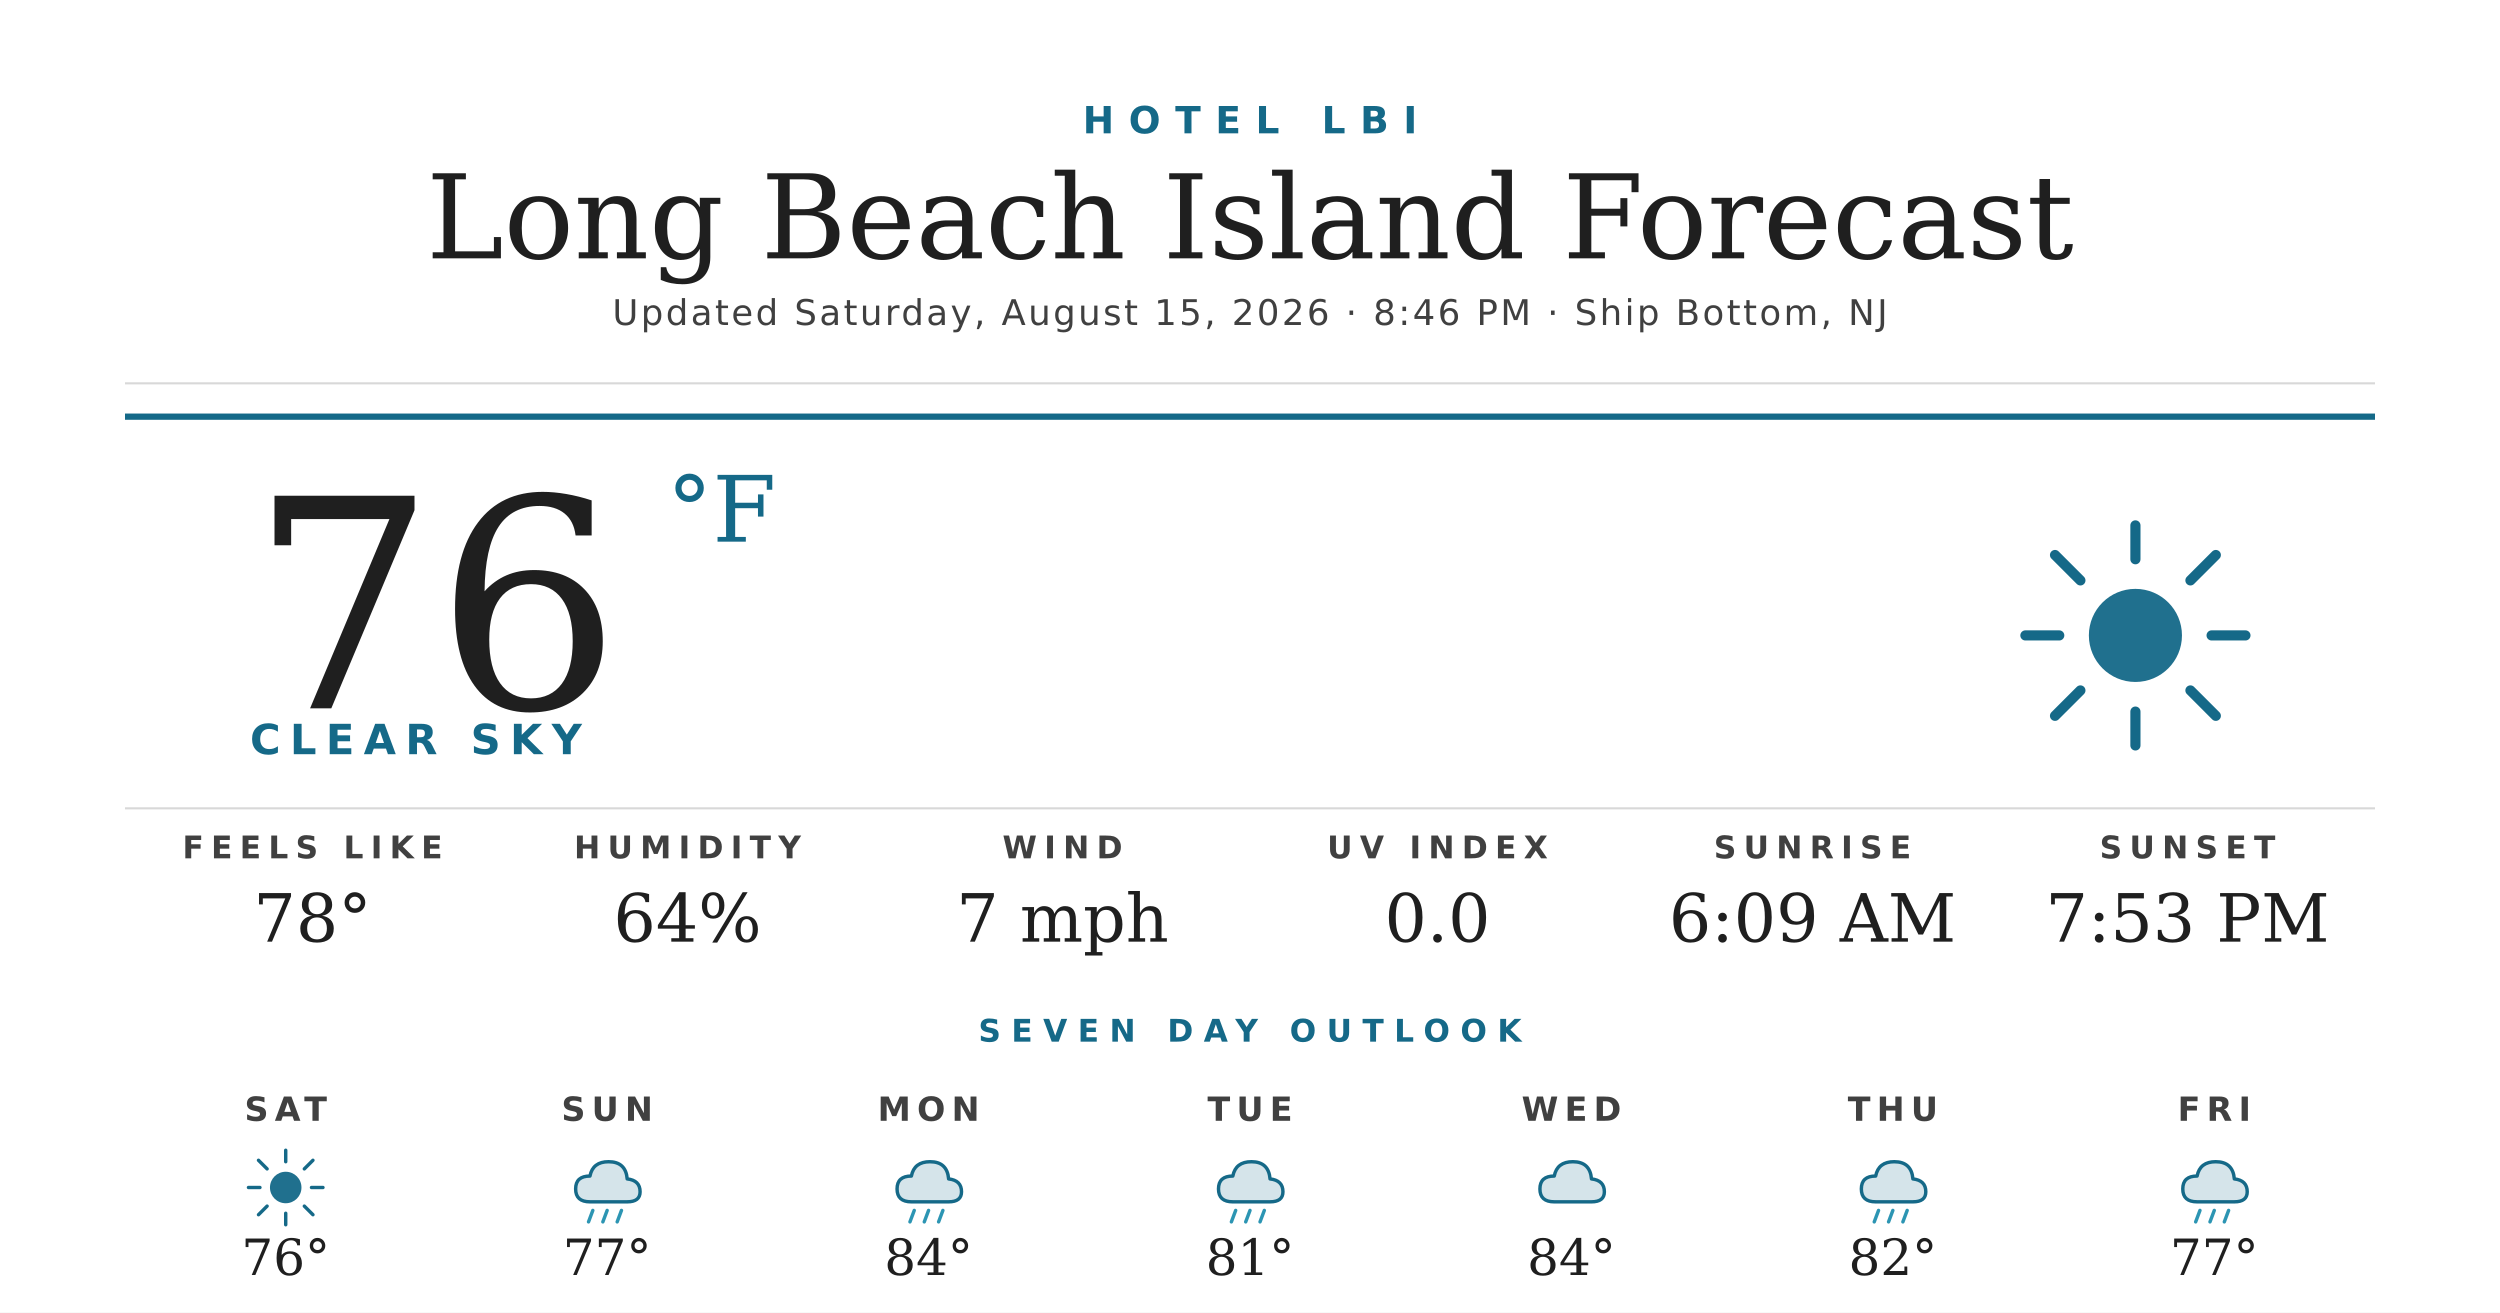
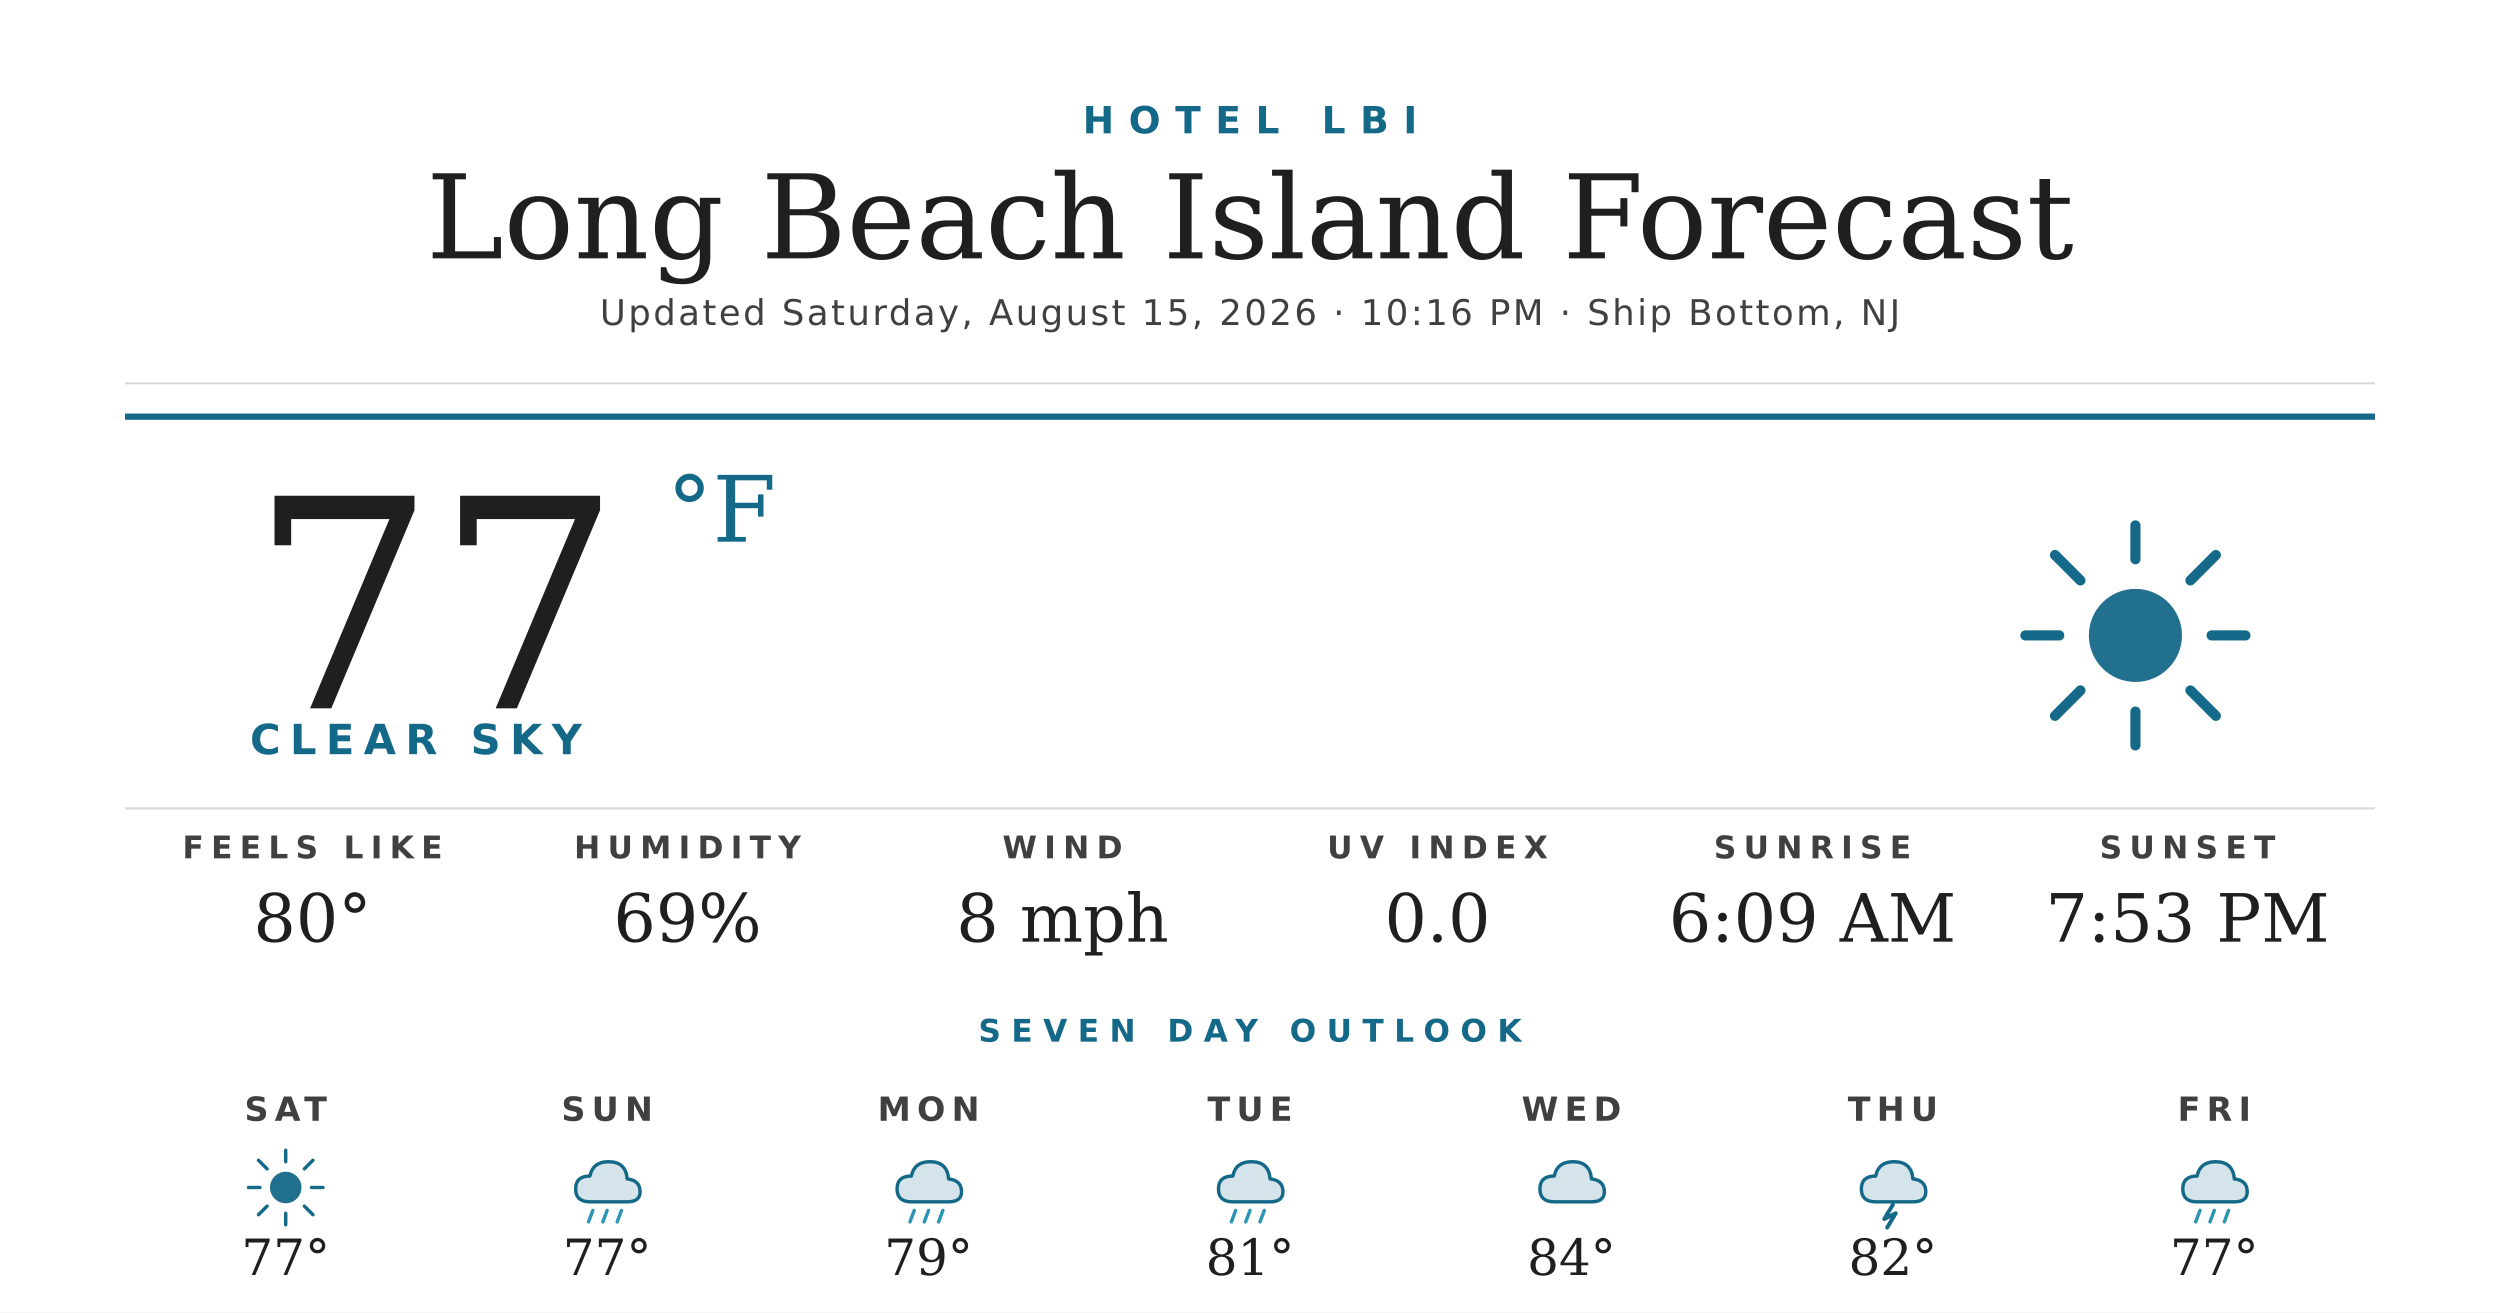
<svg xmlns="http://www.w3.org/2000/svg" width="1200" height="630" viewBox="0 0 1200 630">
  <rect width="1200" height="630" fill="#ffffff" />
  <text x="600" y="64" text-anchor="middle" font-family="'Montserrat Bold', 'Montserrat', 'DejaVu Sans', Helvetica, Arial, sans-serif" font-size="18" font-weight="700" fill="#156988" letter-spacing="7">HOTEL LBI</text>
  <text x="600" y="124" text-anchor="middle" font-family="'Prata', 'DejaVu Serif', Georgia, serif" font-size="56" fill="#1f1f1f">Long Beach Island Forecast</text>
-   <text x="600" y="156" text-anchor="middle" font-family="'Montserrat', 'DejaVu Sans', Helvetica, Arial, sans-serif" font-size="17" font-weight="500" fill="#404040" letter-spacing="1.2">Updated Saturday, August 15, 2026 · 8:46 PM · Ship Bottom, NJ</text>
+   <text x="600" y="156" text-anchor="middle" font-family="'Montserrat', 'DejaVu Sans', Helvetica, Arial, sans-serif" font-size="17" font-weight="500" fill="#404040" letter-spacing="1.2">Updated Saturday, August 15, 2026 · 10:16 PM · Ship Bottom, NJ</text>
  <line x1="60" y1="184" x2="1140" y2="184" stroke="#d8d8d8" stroke-width="1" />
  <line x1="60" y1="200" x2="1140" y2="200" stroke="#156988" stroke-width="3" />
-   <text x="120" y="340" font-family="'Prata', 'DejaVu Serif', Georgia, serif" font-size="140" fill="#1f1f1f">76</text>
+   <text x="120" y="340" font-family="'Prata', 'DejaVu Serif', Georgia, serif" font-size="140" fill="#1f1f1f">77</text>
  <text x="320" y="260" font-family="'Prata', 'DejaVu Serif', Georgia, serif" font-size="44" fill="#156988">°F</text>
  <text x="120" y="362" font-family="'Montserrat Bold', 'Montserrat', 'DejaVu Sans', Helvetica, Arial, sans-serif" font-size="20" font-weight="700" fill="#156988" letter-spacing="4.5">CLEAR SKY</text>
  <g transform="translate(960,240) scale(2.03125)">
    <circle cx="32" cy="32" r="11" fill="#156988" opacity="0.95" />
    <g stroke="#156988" stroke-width="2.4" stroke-linecap="round">
      <line x1="32" y1="6" x2="32" y2="14" />
      <line x1="32" y1="50" x2="32" y2="58" />
      <line x1="6" y1="32" x2="14" y2="32" />
      <line x1="50" y1="32" x2="58" y2="32" />
      <line x1="13" y1="13" x2="19" y2="19" />
      <line x1="45" y1="45" x2="51" y2="51" />
      <line x1="13" y1="51" x2="19" y2="45" />
      <line x1="45" y1="19" x2="51" y2="13" />
    </g>
  </g>
  <line x1="60" y1="388" x2="1140" y2="388" stroke="#d8d8d8" stroke-width="1" />
  <text x="150" y="412" text-anchor="middle" font-family="'Montserrat Bold', 'Montserrat', 'DejaVu Sans', Helvetica, Arial, sans-serif" font-size="15" font-weight="700" fill="#404040" letter-spacing="3.5">FEELS LIKE</text>
-   <text x="150" y="452" text-anchor="middle" font-family="'Prata', 'DejaVu Serif', Georgia, serif" font-size="32" fill="#1f1f1f">78°</text>
+   <text x="150" y="452" text-anchor="middle" font-family="'Prata', 'DejaVu Serif', Georgia, serif" font-size="32" fill="#1f1f1f">80°</text>
  <text x="330" y="412" text-anchor="middle" font-family="'Montserrat Bold', 'Montserrat', 'DejaVu Sans', Helvetica, Arial, sans-serif" font-size="15" font-weight="700" fill="#404040" letter-spacing="3.5">HUMIDITY</text>
-   <text x="330" y="452" text-anchor="middle" font-family="'Prata', 'DejaVu Serif', Georgia, serif" font-size="32" fill="#1f1f1f">64%</text>
+   <text x="330" y="452" text-anchor="middle" font-family="'Prata', 'DejaVu Serif', Georgia, serif" font-size="32" fill="#1f1f1f">69%</text>
  <text x="510" y="412" text-anchor="middle" font-family="'Montserrat Bold', 'Montserrat', 'DejaVu Sans', Helvetica, Arial, sans-serif" font-size="15" font-weight="700" fill="#404040" letter-spacing="3.5">WIND</text>
-   <text x="510" y="452" text-anchor="middle" font-family="'Prata', 'DejaVu Serif', Georgia, serif" font-size="32" fill="#1f1f1f">7 mph</text>
+   <text x="510" y="452" text-anchor="middle" font-family="'Prata', 'DejaVu Serif', Georgia, serif" font-size="32" fill="#1f1f1f">8 mph</text>
  <text x="690" y="412" text-anchor="middle" font-family="'Montserrat Bold', 'Montserrat', 'DejaVu Sans', Helvetica, Arial, sans-serif" font-size="15" font-weight="700" fill="#404040" letter-spacing="3.5">UV INDEX</text>
  <text x="690" y="452" text-anchor="middle" font-family="'Prata', 'DejaVu Serif', Georgia, serif" font-size="32" fill="#1f1f1f">0.0</text>
  <text x="870" y="412" text-anchor="middle" font-family="'Montserrat Bold', 'Montserrat', 'DejaVu Sans', Helvetica, Arial, sans-serif" font-size="15" font-weight="700" fill="#404040" letter-spacing="3.5">SUNRISE</text>
  <text x="870" y="452" text-anchor="middle" font-family="'Prata', 'DejaVu Serif', Georgia, serif" font-size="32" fill="#1f1f1f">6:09 AM</text>
  <text x="1050" y="412" text-anchor="middle" font-family="'Montserrat Bold', 'Montserrat', 'DejaVu Sans', Helvetica, Arial, sans-serif" font-size="15" font-weight="700" fill="#404040" letter-spacing="3.5">SUNSET</text>
  <text x="1050" y="452" text-anchor="middle" font-family="'Prata', 'DejaVu Serif', Georgia, serif" font-size="32" fill="#1f1f1f">7:53 PM</text>
  <text x="600" y="500" text-anchor="middle" font-family="'Montserrat Bold', 'Montserrat', 'DejaVu Sans', Helvetica, Arial, sans-serif" font-size="15" font-weight="700" fill="#156988" letter-spacing="5">SEVEN DAY OUTLOOK</text>
  <text x="137.143" y="538" text-anchor="middle" font-family="'Montserrat Bold', 'Montserrat', 'DejaVu Sans', Helvetica, Arial, sans-serif" font-size="16" font-weight="700" fill="#404040" letter-spacing="3">SAT</text>
  <g transform="translate(115.1429,548) scale(0.6875)">
    <circle cx="32" cy="32" r="11" fill="#156988" opacity="0.95" />
    <g stroke="#156988" stroke-width="2.4" stroke-linecap="round">
      <line x1="32" y1="6" x2="32" y2="14" />
      <line x1="32" y1="50" x2="32" y2="58" />
      <line x1="6" y1="32" x2="14" y2="32" />
      <line x1="50" y1="32" x2="58" y2="32" />
      <line x1="13" y1="13" x2="19" y2="19" />
      <line x1="45" y1="45" x2="51" y2="51" />
      <line x1="13" y1="51" x2="19" y2="45" />
      <line x1="45" y1="19" x2="51" y2="13" />
    </g>
  </g>
-   <text x="137.143" y="612" text-anchor="middle" font-family="'Prata', 'DejaVu Serif', Georgia, serif" font-size="24" fill="#1f1f1f">76°</text>
+   <text x="137.143" y="612" text-anchor="middle" font-family="'Prata', 'DejaVu Serif', Georgia, serif" font-size="24" fill="#1f1f1f">77°</text>
  <text x="291.429" y="538" text-anchor="middle" font-family="'Montserrat Bold', 'Montserrat', 'DejaVu Sans', Helvetica, Arial, sans-serif" font-size="16" font-weight="700" fill="#404040" letter-spacing="3">SUN</text>
  <g transform="translate(269.4286,548) scale(0.6875)">
    <path d="M20 42 Q10 42 10 33 Q10 24 20 24 Q22 14 33 14 Q45 14 46 26 Q55 27 55 35 Q55 42 46 42 Z" fill="#156988" opacity="0.18" />
    <path d="M20 42 Q10 42 10 33 Q10 24 20 24 Q22 14 33 14 Q45 14 46 26 Q55 27 55 35 Q55 42 46 42 Z" fill="none" stroke="#156988" stroke-width="2.4" stroke-linejoin="round" />
    <g stroke="#2C95B3" stroke-width="2.4" stroke-linecap="round">
      <line x1="22" y1="48" x2="19" y2="56" />
      <line x1="32" y1="48" x2="29" y2="56" />
      <line x1="42" y1="48" x2="39" y2="56" />
    </g>
  </g>
  <text x="291.429" y="612" text-anchor="middle" font-family="'Prata', 'DejaVu Serif', Georgia, serif" font-size="24" fill="#1f1f1f">77°</text>
  <text x="445.714" y="538" text-anchor="middle" font-family="'Montserrat Bold', 'Montserrat', 'DejaVu Sans', Helvetica, Arial, sans-serif" font-size="16" font-weight="700" fill="#404040" letter-spacing="3">MON</text>
  <g transform="translate(423.7143,548) scale(0.6875)">
    <path d="M20 42 Q10 42 10 33 Q10 24 20 24 Q22 14 33 14 Q45 14 46 26 Q55 27 55 35 Q55 42 46 42 Z" fill="#156988" opacity="0.18" />
    <path d="M20 42 Q10 42 10 33 Q10 24 20 24 Q22 14 33 14 Q45 14 46 26 Q55 27 55 35 Q55 42 46 42 Z" fill="none" stroke="#156988" stroke-width="2.4" stroke-linejoin="round" />
    <g stroke="#2C95B3" stroke-width="2.4" stroke-linecap="round">
      <line x1="22" y1="48" x2="19" y2="56" />
      <line x1="32" y1="48" x2="29" y2="56" />
      <line x1="42" y1="48" x2="39" y2="56" />
    </g>
  </g>
-   <text x="445.714" y="612" text-anchor="middle" font-family="'Prata', 'DejaVu Serif', Georgia, serif" font-size="24" fill="#1f1f1f">84°</text>
+   <text x="445.714" y="612" text-anchor="middle" font-family="'Prata', 'DejaVu Serif', Georgia, serif" font-size="24" fill="#1f1f1f">79°</text>
  <text x="600" y="538" text-anchor="middle" font-family="'Montserrat Bold', 'Montserrat', 'DejaVu Sans', Helvetica, Arial, sans-serif" font-size="16" font-weight="700" fill="#404040" letter-spacing="3">TUE</text>
  <g transform="translate(578,548) scale(0.6875)">
    <path d="M20 42 Q10 42 10 33 Q10 24 20 24 Q22 14 33 14 Q45 14 46 26 Q55 27 55 35 Q55 42 46 42 Z" fill="#156988" opacity="0.18" />
    <path d="M20 42 Q10 42 10 33 Q10 24 20 24 Q22 14 33 14 Q45 14 46 26 Q55 27 55 35 Q55 42 46 42 Z" fill="none" stroke="#156988" stroke-width="2.4" stroke-linejoin="round" />
    <g stroke="#2C95B3" stroke-width="2.4" stroke-linecap="round">
      <line x1="22" y1="48" x2="19" y2="56" />
      <line x1="32" y1="48" x2="29" y2="56" />
      <line x1="42" y1="48" x2="39" y2="56" />
    </g>
  </g>
  <text x="600" y="612" text-anchor="middle" font-family="'Prata', 'DejaVu Serif', Georgia, serif" font-size="24" fill="#1f1f1f">81°</text>
  <text x="754.286" y="538" text-anchor="middle" font-family="'Montserrat Bold', 'Montserrat', 'DejaVu Sans', Helvetica, Arial, sans-serif" font-size="16" font-weight="700" fill="#404040" letter-spacing="3">WED</text>
  <g transform="translate(732.2857,548) scale(0.6875)">
    <path d="M20 42 Q10 42 10 33 Q10 24 20 24 Q22 14 33 14 Q45 14 46 26 Q55 27 55 35 Q55 42 46 42 Z" fill="#156988" opacity="0.18" />
    <path d="M20 42 Q10 42 10 33 Q10 24 20 24 Q22 14 33 14 Q45 14 46 26 Q55 27 55 35 Q55 42 46 42 Z" fill="none" stroke="#156988" stroke-width="2.4" stroke-linejoin="round" />
  </g>
  <text x="754.286" y="612" text-anchor="middle" font-family="'Prata', 'DejaVu Serif', Georgia, serif" font-size="24" fill="#1f1f1f">84°</text>
  <text x="908.571" y="538" text-anchor="middle" font-family="'Montserrat Bold', 'Montserrat', 'DejaVu Sans', Helvetica, Arial, sans-serif" font-size="16" font-weight="700" fill="#404040" letter-spacing="3">THU</text>
  <g transform="translate(886.5714,548) scale(0.6875)">
    <path d="M20 42 Q10 42 10 33 Q10 24 20 24 Q22 14 33 14 Q45 14 46 26 Q55 27 55 35 Q55 42 46 42 Z" fill="#156988" opacity="0.18" />
    <path d="M20 42 Q10 42 10 33 Q10 24 20 24 Q22 14 33 14 Q45 14 46 26 Q55 27 55 35 Q55 42 46 42 Z" fill="none" stroke="#156988" stroke-width="2.4" stroke-linejoin="round" />
-     <g stroke="#2C95B3" stroke-width="2.4" stroke-linecap="round">
-       <line x1="22" y1="48" x2="19" y2="56" />
-       <line x1="32" y1="48" x2="29" y2="56" />
-       <line x1="42" y1="48" x2="39" y2="56" />
-     </g>
+     <path d="M32 44 L26 54 L34 50 L28 60" stroke="#156988" stroke-width="2.8" fill="none" stroke-linecap="round" stroke-linejoin="round" />
  </g>
  <text x="908.571" y="612" text-anchor="middle" font-family="'Prata', 'DejaVu Serif', Georgia, serif" font-size="24" fill="#1f1f1f">82°</text>
  <text x="1062.857" y="538" text-anchor="middle" font-family="'Montserrat Bold', 'Montserrat', 'DejaVu Sans', Helvetica, Arial, sans-serif" font-size="16" font-weight="700" fill="#404040" letter-spacing="3">FRI</text>
  <g transform="translate(1040.857,548) scale(0.6875)">
    <path d="M20 42 Q10 42 10 33 Q10 24 20 24 Q22 14 33 14 Q45 14 46 26 Q55 27 55 35 Q55 42 46 42 Z" fill="#156988" opacity="0.18" />
    <path d="M20 42 Q10 42 10 33 Q10 24 20 24 Q22 14 33 14 Q45 14 46 26 Q55 27 55 35 Q55 42 46 42 Z" fill="none" stroke="#156988" stroke-width="2.4" stroke-linejoin="round" />
    <g stroke="#2C95B3" stroke-width="2.4" stroke-linecap="round">
      <line x1="22" y1="48" x2="19" y2="56" />
      <line x1="32" y1="48" x2="29" y2="56" />
      <line x1="42" y1="48" x2="39" y2="56" />
    </g>
  </g>
  <text x="1062.857" y="612" text-anchor="middle" font-family="'Prata', 'DejaVu Serif', Georgia, serif" font-size="24" fill="#1f1f1f">77°</text>
</svg>
